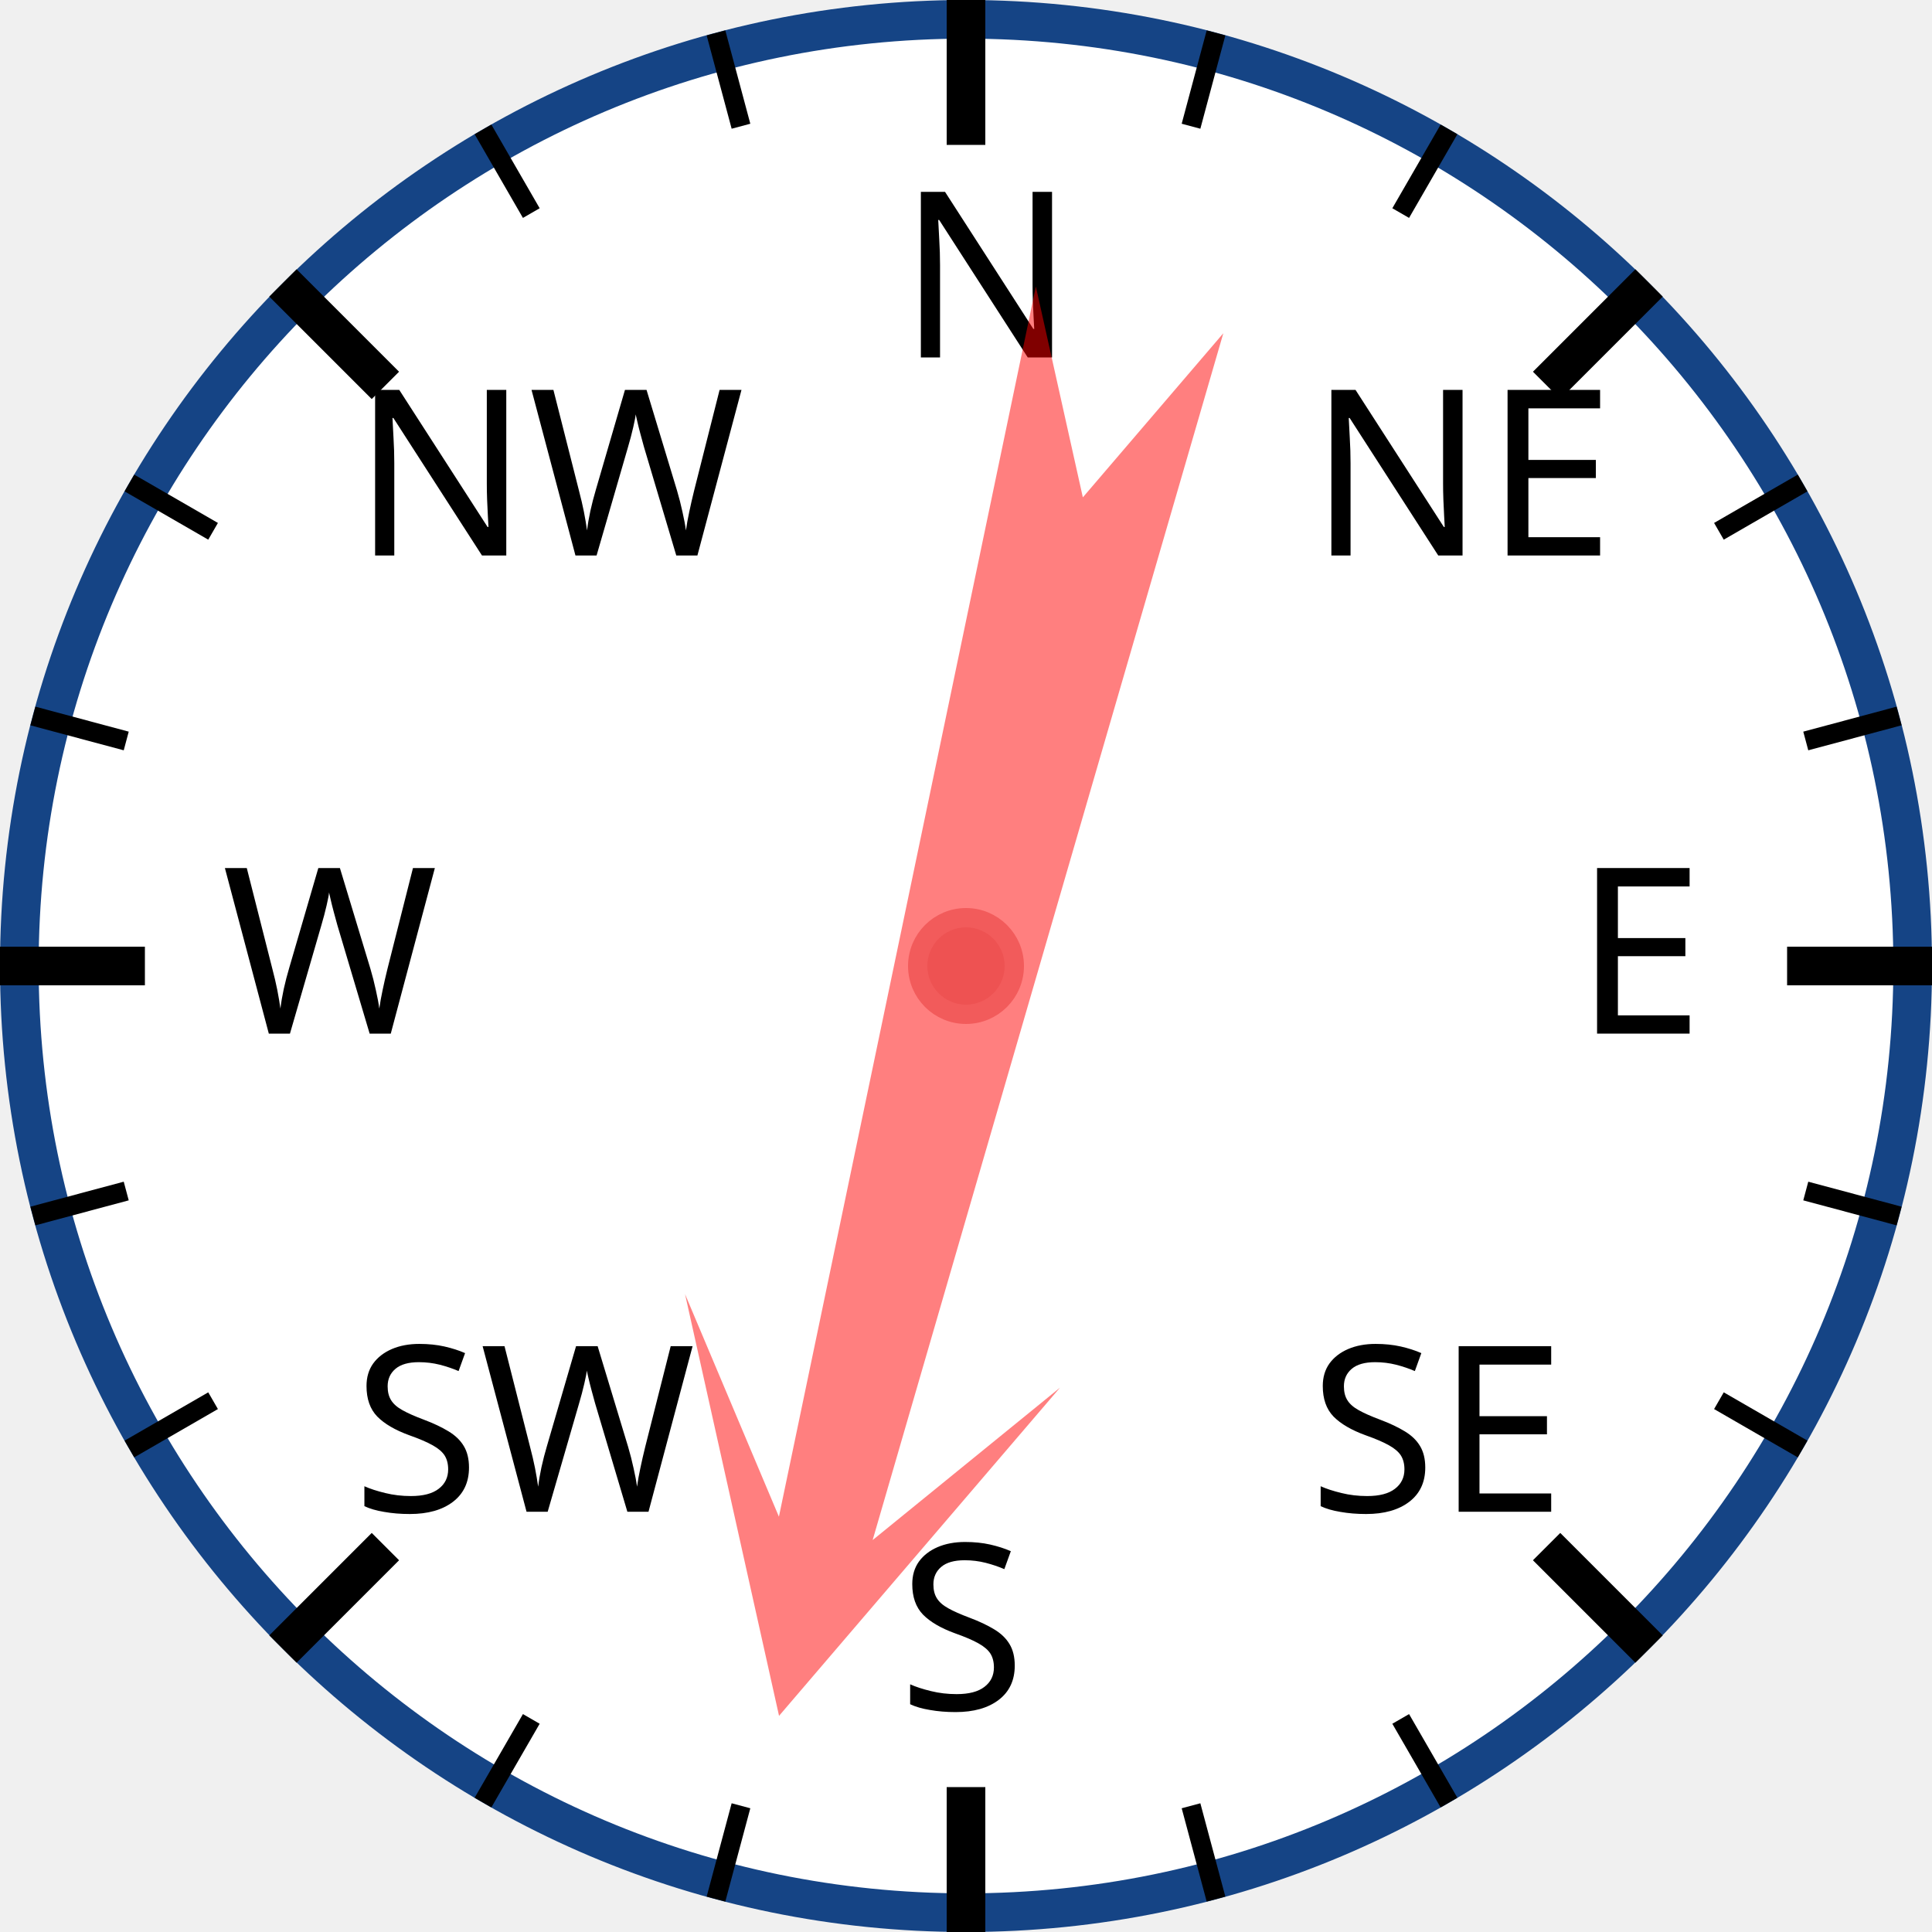
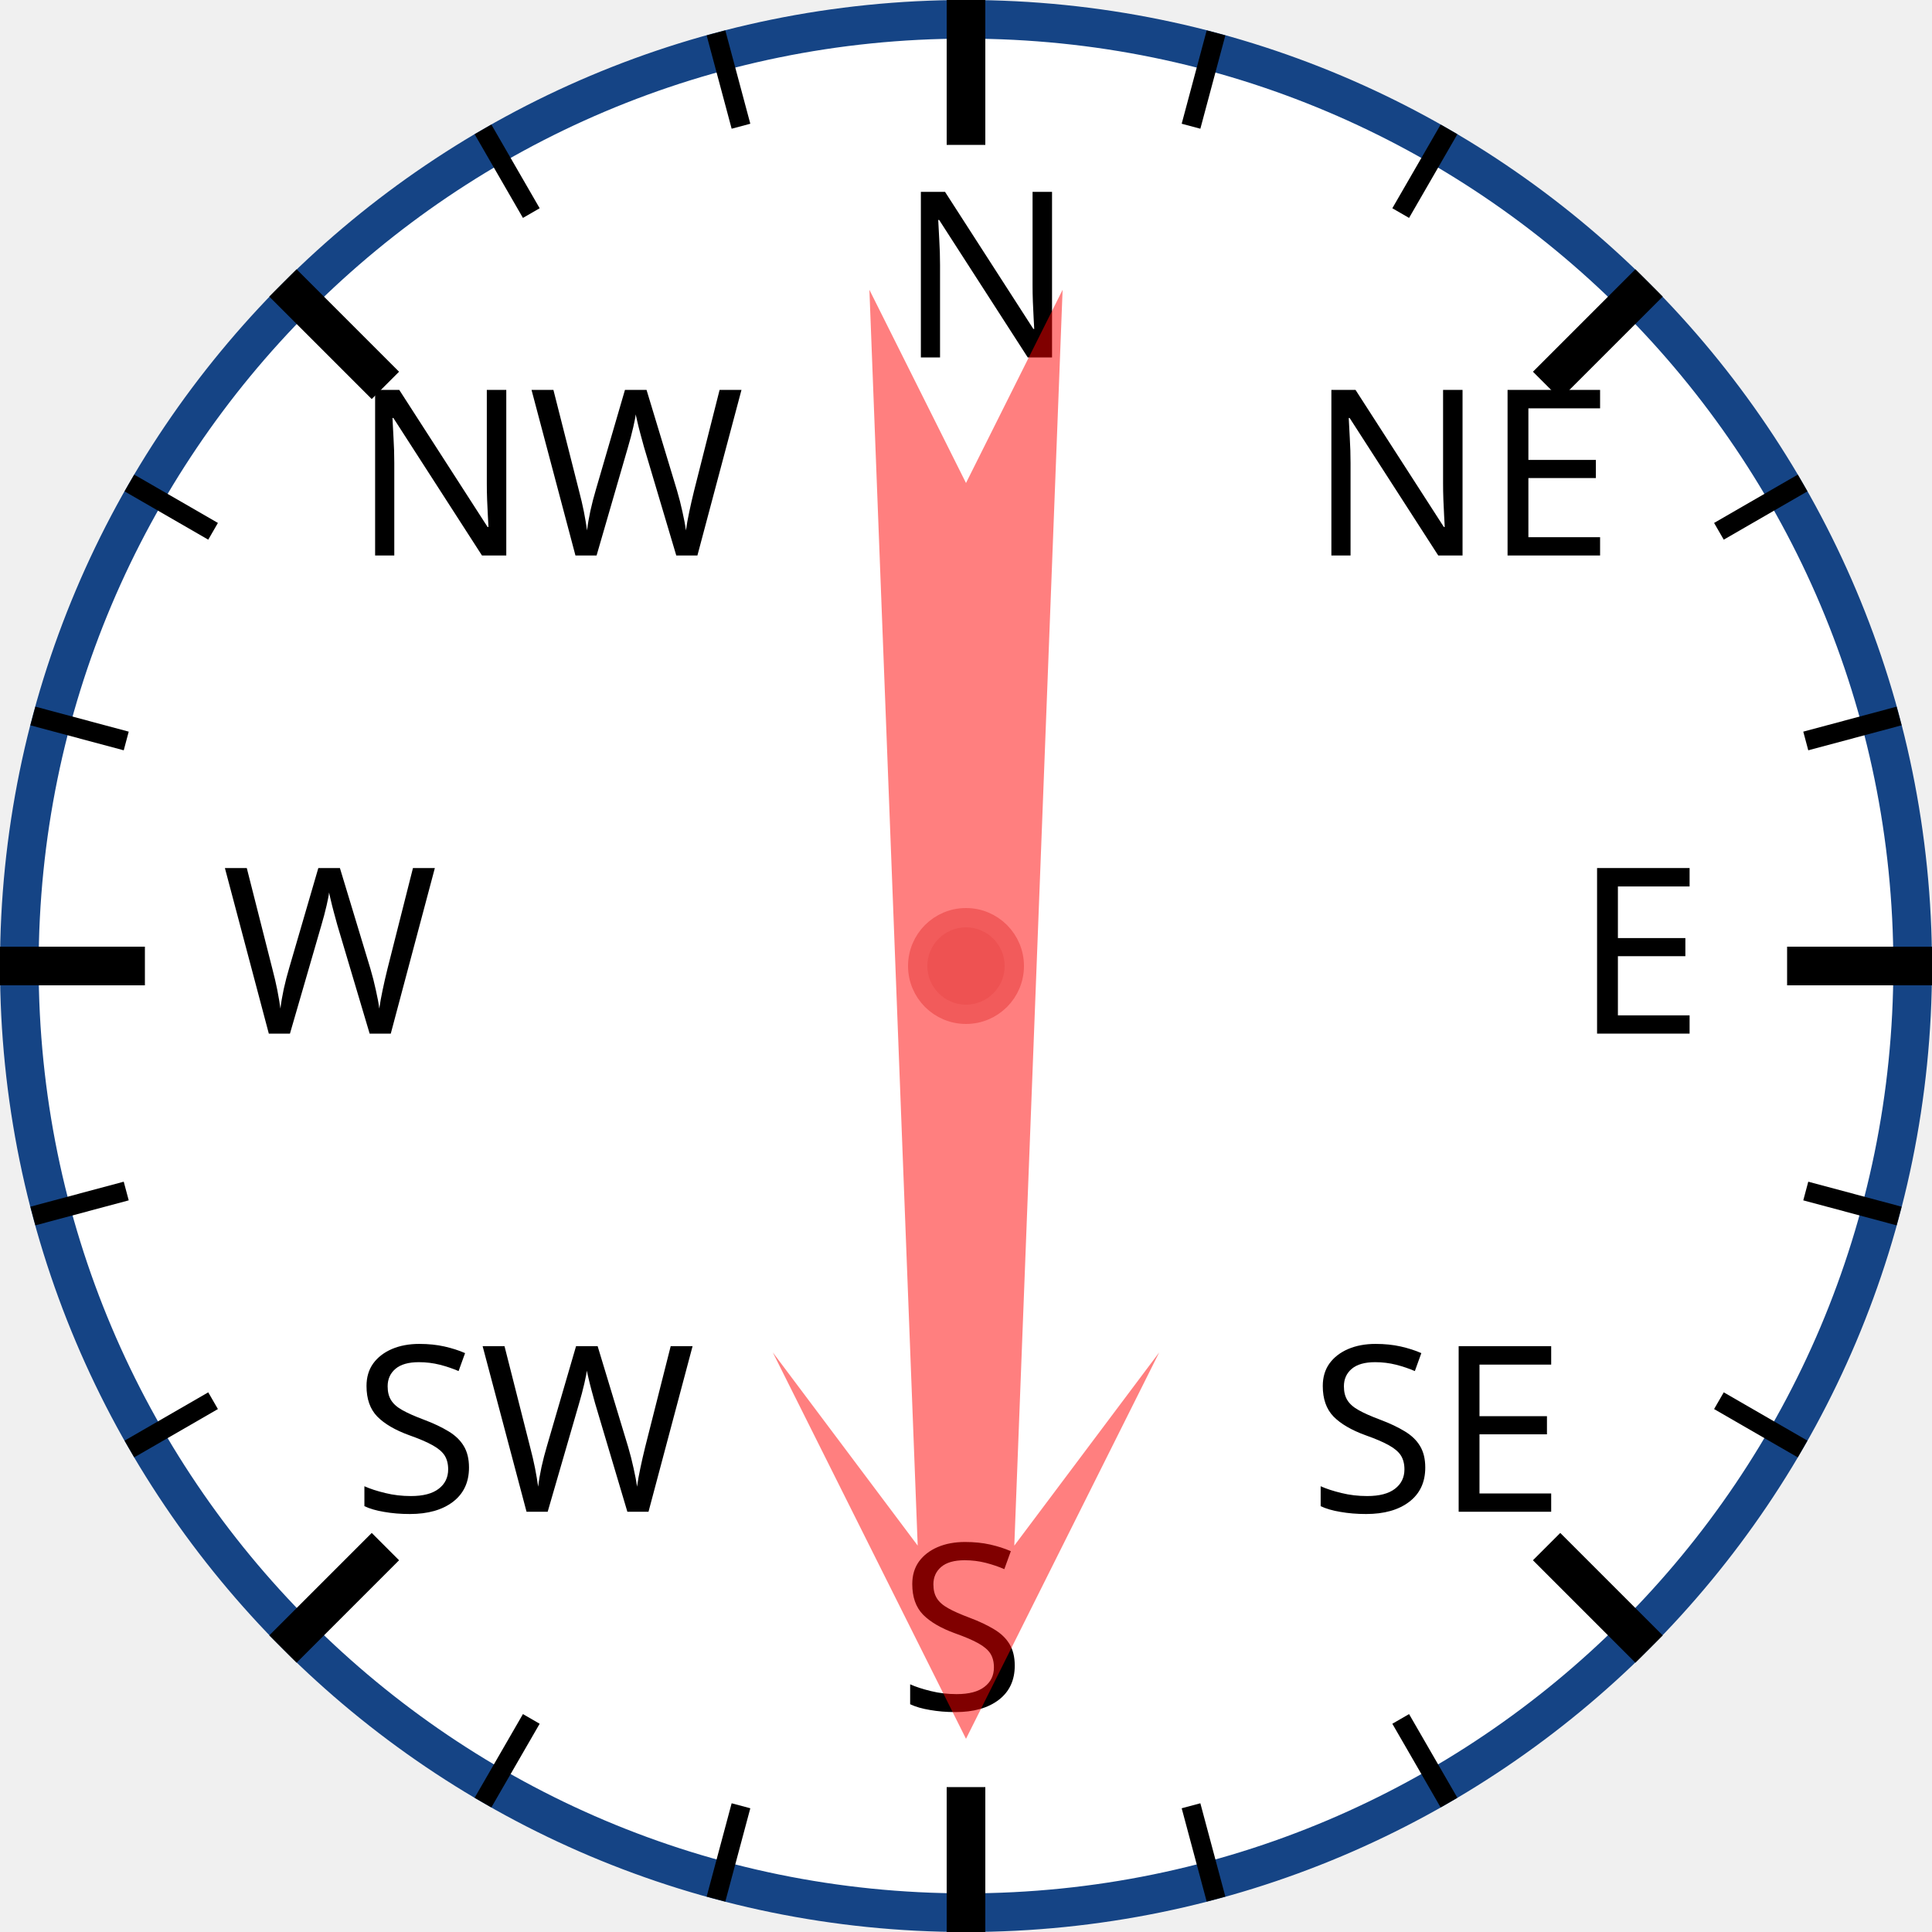
<svg xmlns="http://www.w3.org/2000/svg" width="120px" height="120px" viewBox="0 0 200 200">
  <circle cx="100" cy="100" r="98" style="fill: white; stroke: #154485; stroke-width: 4;" />
  <text x="93.0" y="37.0" style="font-family: sans-serif; font-size: 18pt;">N</text>
  <line x1="100.0" y1="0.0" x2="100.0" y2="15.0" style="stroke: black; stroke-width: 4;" />
  <line x1="74.118" y1="3.407" x2="76.706" y2="13.067" style="stroke: black; stroke-width: 2;" />
  <line x1="50" y1="13.397" x2="55" y2="22.058" style="stroke: black; stroke-width: 2;" />
  <text x="36.503" y="57.503" style="font-family: sans-serif; font-size: 18pt;">NW</text>
  <line x1="29.289" y1="29.289" x2="39.896" y2="39.896" style="stroke: black; stroke-width: 4;" />
  <line x1="13.397" y1="50" x2="22.058" y2="55" style="stroke: black; stroke-width: 2;" />
  <line x1="3.407" y1="74.118" x2="13.067" y2="76.706" style="stroke: black; stroke-width: 2;" />
  <text x="23.0" y="107.0" style="font-family: sans-serif; font-size: 18pt;">W</text>
  <line x1="0.0" y1="100.0" x2="15.0" y2="100.0" style="stroke: black; stroke-width: 4;" />
  <line x1="3.407" y1="125.882" x2="13.067" y2="123.294" style="stroke: black; stroke-width: 2;" />
  <line x1="13.397" y1="150" x2="22.058" y2="145" style="stroke: black; stroke-width: 2;" />
  <text x="36.503" y="156.497" style="font-family: sans-serif; font-size: 18pt;">SW</text>
  <line x1="29.289" y1="170.711" x2="39.896" y2="160.104" style="stroke: black; stroke-width: 4;" />
  <line x1="50" y1="186.603" x2="55" y2="177.942" style="stroke: black; stroke-width: 2;" />
  <line x1="74.118" y1="196.593" x2="76.706" y2="186.933" style="stroke: black; stroke-width: 2;" />
  <text x="93" y="177.0" style="font-family: sans-serif; font-size: 18pt;">S</text>
  <line x1="100" y1="200.0" x2="100" y2="185.0" style="stroke: black; stroke-width: 4;" />
  <line x1="125.882" y1="196.593" x2="123.294" y2="186.933" style="stroke: black; stroke-width: 2;" />
  <line x1="150.0" y1="186.603" x2="145.0" y2="177.942" style="stroke: black; stroke-width: 2;" />
  <text x="135.497" y="156.497" style="font-family: sans-serif; font-size: 18pt;">SE</text>
  <line x1="170.711" y1="170.711" x2="160.104" y2="160.104" style="stroke: black; stroke-width: 4;" />
  <line x1="186.603" y1="150" x2="177.942" y2="145" style="stroke: black; stroke-width: 2;" />
  <line x1="196.593" y1="125.882" x2="186.933" y2="123.294" style="stroke: black; stroke-width: 2;" />
  <text x="163.0" y="107" style="font-family: sans-serif; font-size: 18pt;">E</text>
  <line x1="200.0" y1="100" x2="185.0" y2="100" style="stroke: black; stroke-width: 4;" />
  <line x1="196.593" y1="74.118" x2="186.933" y2="76.706" style="stroke: black; stroke-width: 2;" />
  <line x1="186.603" y1="50" x2="177.942" y2="55" style="stroke: black; stroke-width: 2;" />
  <text x="135.497" y="57.503" style="font-family: sans-serif; font-size: 18pt;">NE</text>
  <line x1="170.711" y1="29.289" x2="160.104" y2="39.896" style="stroke: black; stroke-width: 4;" />
  <line x1="150" y1="13.397" x2="145" y2="22.058" style="stroke: black; stroke-width: 2;" />
  <line x1="125.882" y1="3.407" x2="123.294" y2="13.067" style="stroke: black; stroke-width: 2;" />
-   <polygon points="100 20 120 60 105 40 110 170 100 150 90 170 95 40 80 60" style="fill: red; fill-opacity: 0.5;" transform="rotate(194,100,100)" />
+   <polygon points="100 20 120 60 105 40 110 170 100 150 90 170 95 40 80 60" style="fill: red; fill-opacity: 0.5;" transform="rotate(180,100,100)" />
  <circle cx="100" cy="100" r="5" style="fill: #EE5252; stroke: #F25B5B; stroke-width: 2;" />
</svg>
